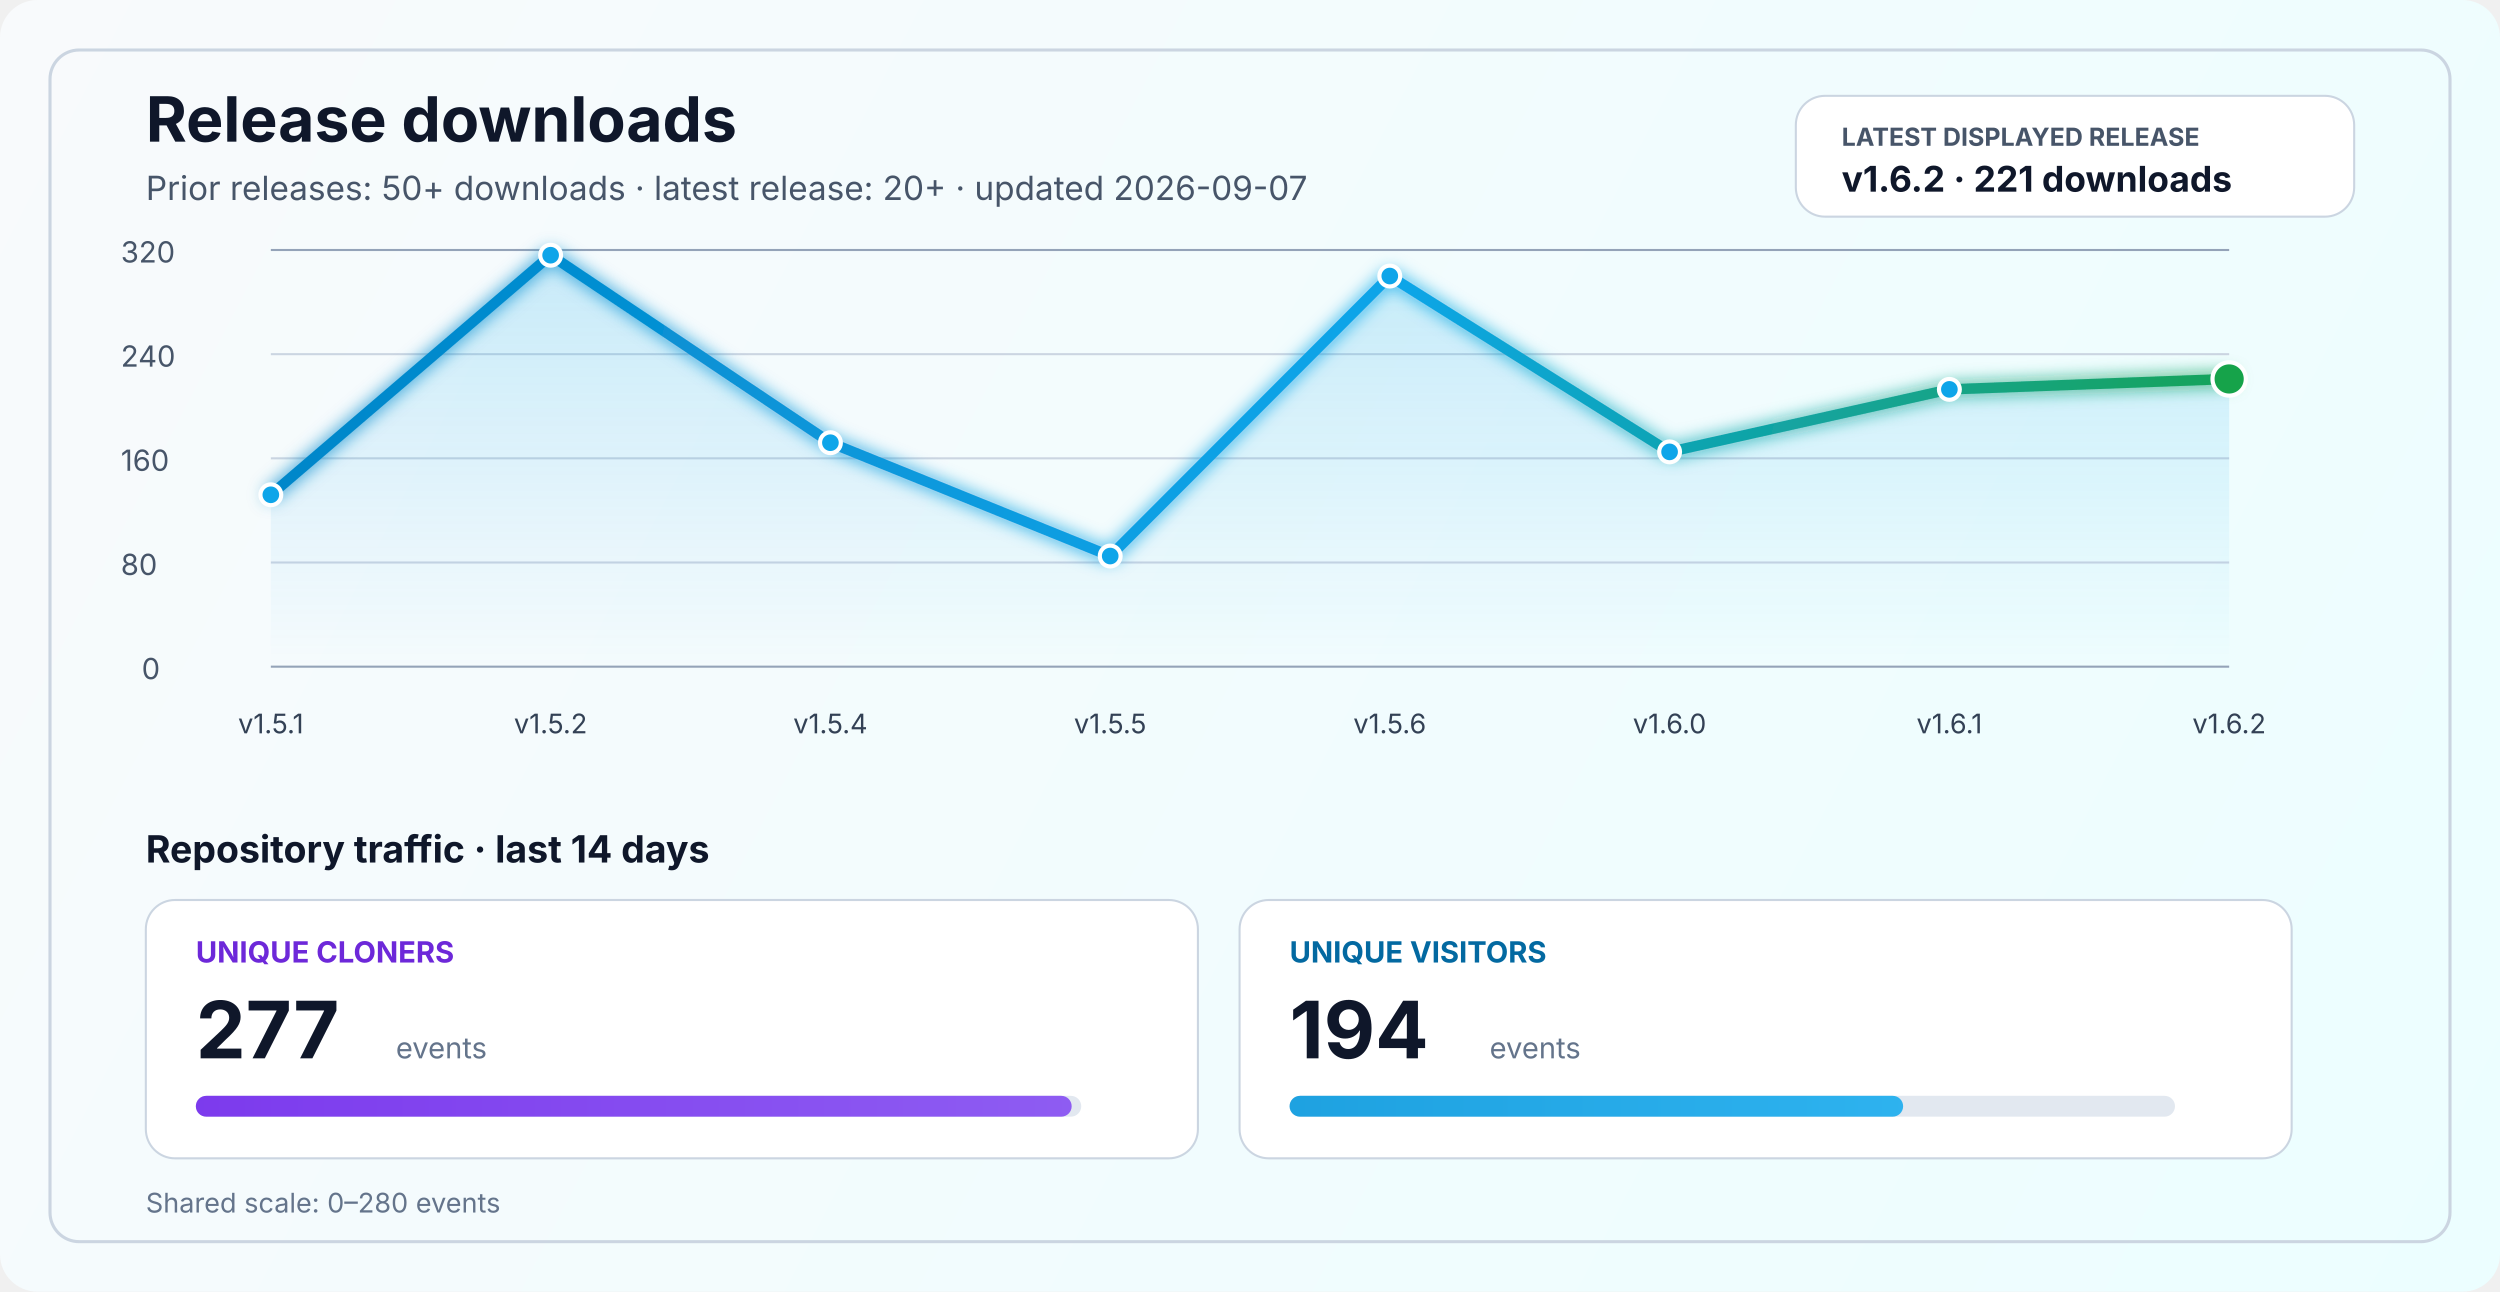
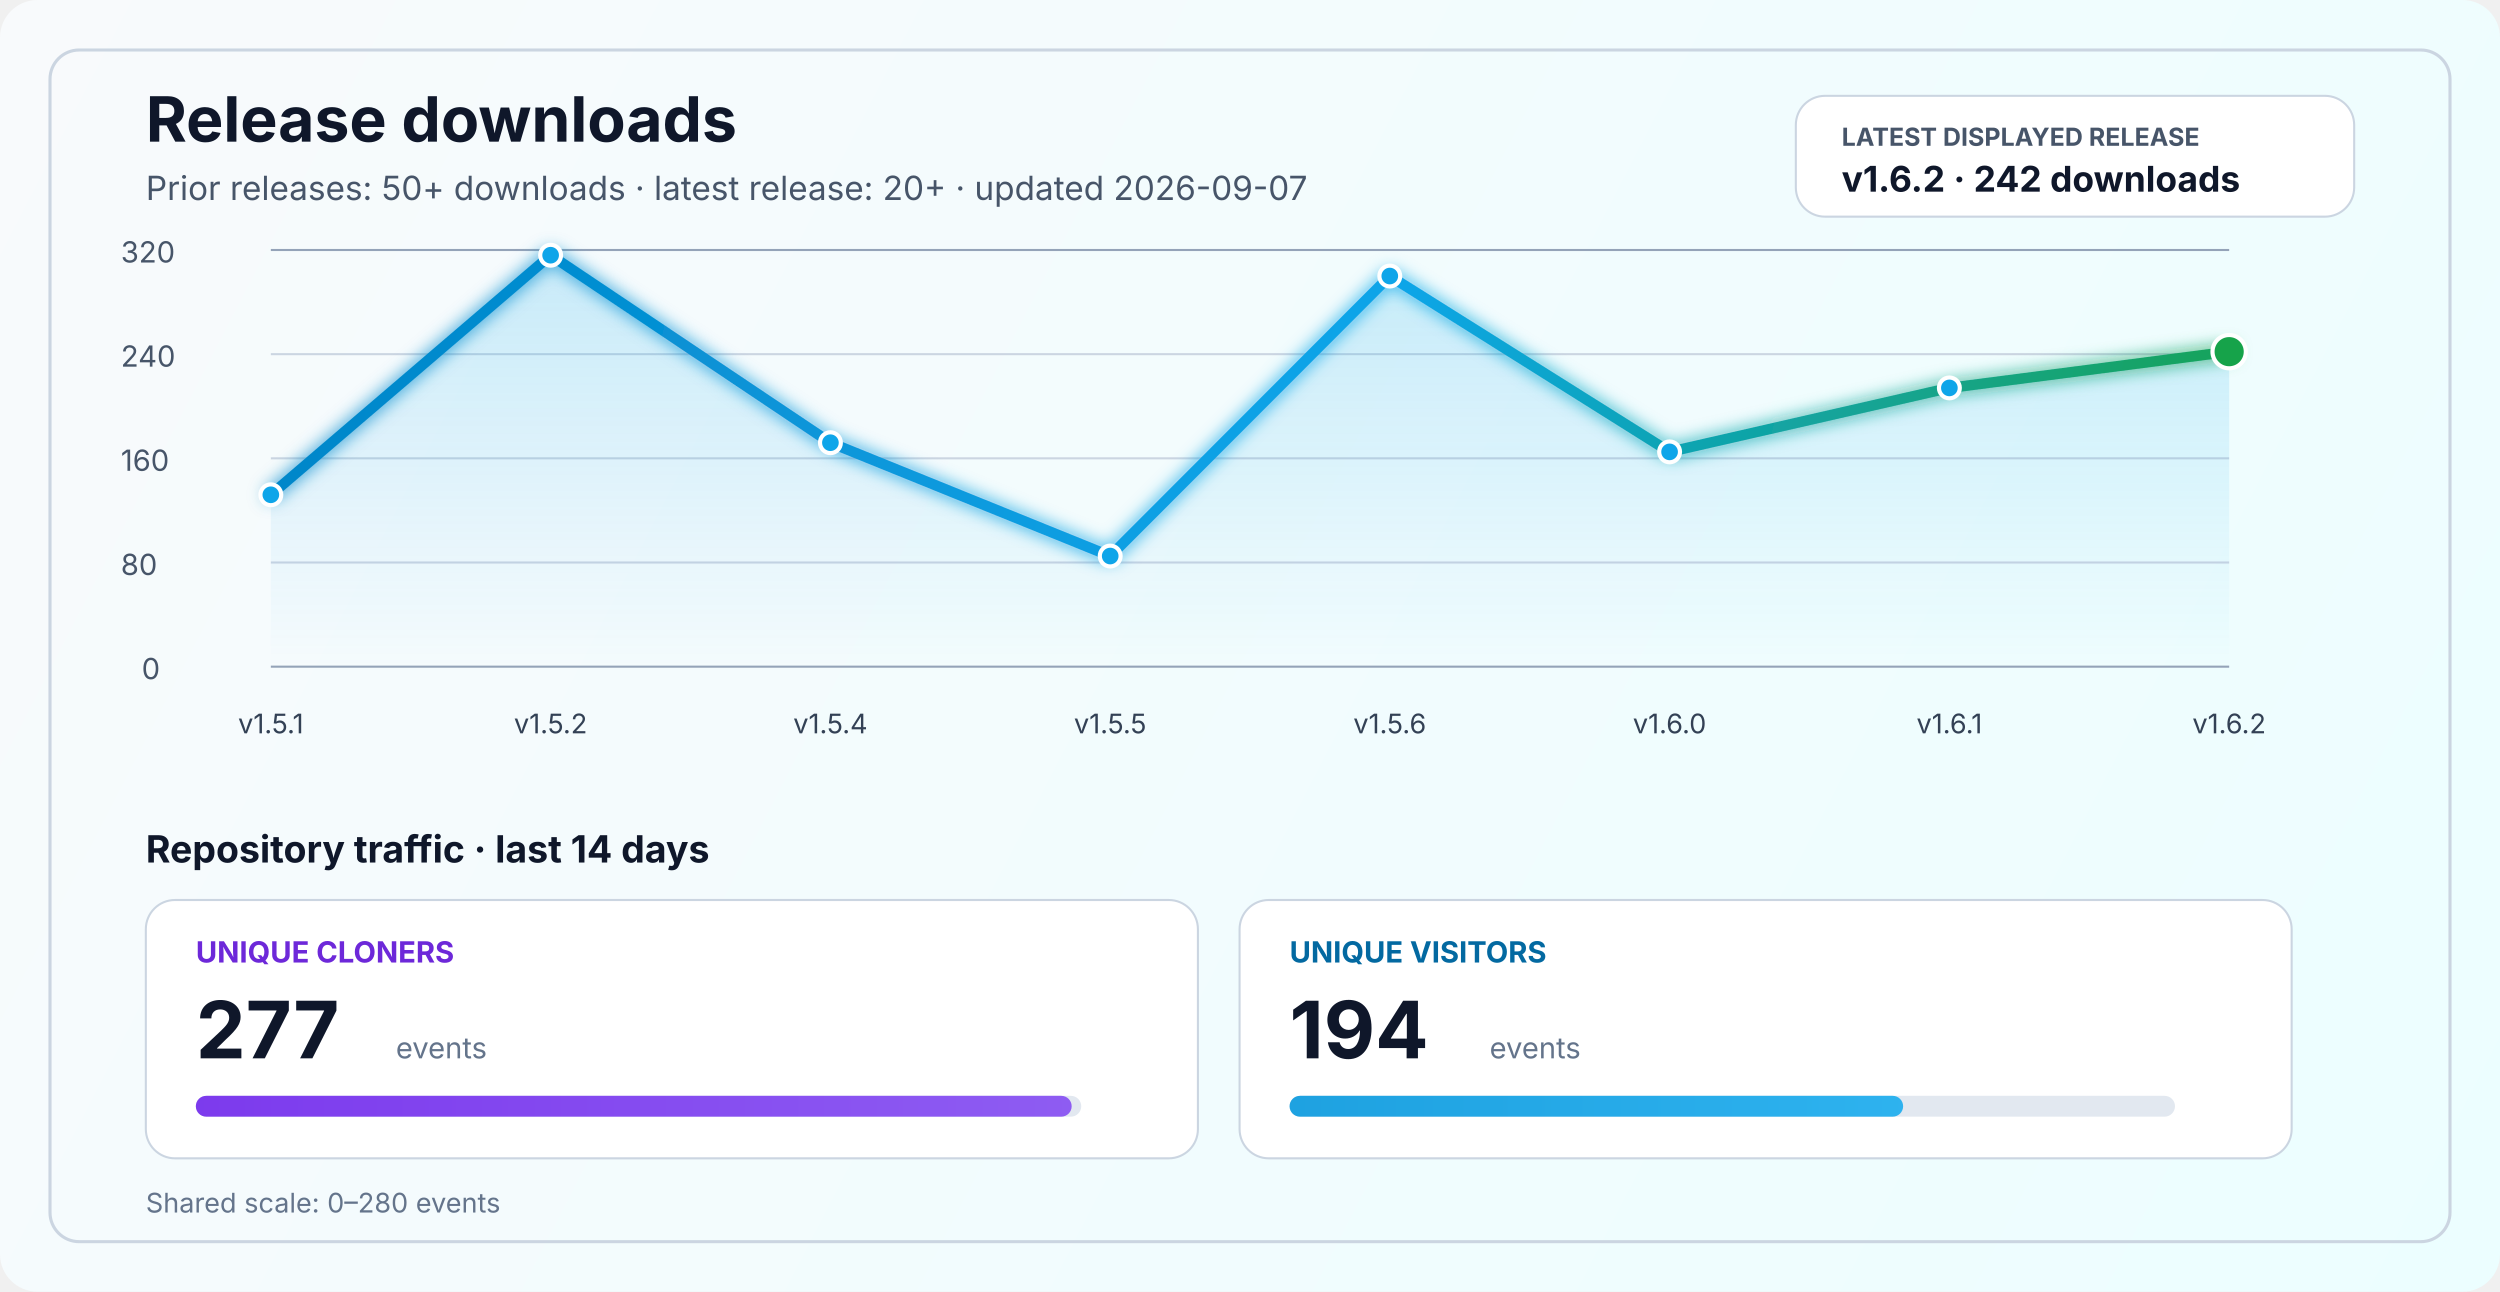
<svg xmlns="http://www.w3.org/2000/svg" width="1200" height="620" viewBox="0 0 1200 620" fill="none" role="img" aria-labelledby="title desc">
  <defs>
    <linearGradient id="bg" x1="0" y1="0" x2="1200" y2="620" gradientUnits="userSpaceOnUse">
      <stop stop-color="#F8FAFC" />
      <stop offset="1" stop-color="#ECFEFF" />
    </linearGradient>
    <linearGradient id="line" x1="130" y1="86" x2="1070" y2="340" gradientUnits="userSpaceOnUse">
      <stop stop-color="#0284C7" />
      <stop offset="0.55" stop-color="#0EA5E9" />
      <stop offset="1" stop-color="#16A34A" />
    </linearGradient>
    <linearGradient id="area" x1="0" y1="120" x2="0" y2="320" gradientUnits="userSpaceOnUse">
      <stop stop-color="#0EA5E9" stop-opacity="0.20" />
      <stop offset="1" stop-color="#0EA5E9" stop-opacity="0" />
    </linearGradient>
    <linearGradient id="cloneFill" x1="86" y1="450" x2="1110" y2="450" gradientUnits="userSpaceOnUse">
      <stop stop-color="#7C3AED" />
      <stop offset="1" stop-color="#A78BFA" />
    </linearGradient>
    <linearGradient id="viewFill" x1="86" y1="482" x2="1110" y2="482" gradientUnits="userSpaceOnUse">
      <stop stop-color="#0284C7" />
      <stop offset="1" stop-color="#38BDF8" />
    </linearGradient>
    <filter id="glow" x="-50%" y="-50%" width="200%" height="200%">
      <feGaussianBlur stdDeviation="4" result="blur" />
      <feMerge>
        <feMergeNode in="blur" />
        <feMergeNode in="SourceGraphic" />
      </feMerge>
    </filter>
  </defs>
  <rect width="1200" height="620" rx="18" fill="url(#bg)" />
  <rect x="24" y="24" width="1152" height="572" rx="14" stroke="#CBD5E1" stroke-width="1.5" />
  <text x="70" y="68" fill="#0F172A" font-size="30" font-family="SF Pro Display, -apple-system, BlinkMacSystemFont, Segoe UI, sans-serif" font-weight="700">Release downloads</text>
  <text x="70" y="96" fill="#475569" font-size="16" font-family="SF Pro Text, -apple-system, BlinkMacSystemFont, Segoe UI, sans-serif">Prior releases: 50+ downloads · latest release: 20+ · updated 2026-09-07</text>
  <rect x="862" y="46" width="268" height="58" rx="14" fill="#FFFFFF" stroke="#CBD5E1" stroke-width="1" />
  <text x="884" y="70" fill="#475569" font-size="12" font-family="SF Pro Text, -apple-system, BlinkMacSystemFont, Segoe UI, sans-serif" font-weight="700">LATEST DISPLAYED RELEASE</text>
-   <text x="884" y="92" fill="#0F172A" font-size="17" font-family="SF Pro Text, -apple-system, BlinkMacSystemFont, Segoe UI, sans-serif" font-weight="700">v1.6.2 · 221 downloads</text>
+   <text x="884" y="92" fill="#0F172A" font-size="17" font-family="SF Pro Text, -apple-system, BlinkMacSystemFont, Segoe UI, sans-serif" font-weight="700">v1.6.2 · 242 downloads</text>
  <line x1="130" y1="320.0" x2="1070" y2="320.0" stroke="#94A3B8" stroke-width="1" />
  <line x1="130" y1="270.0" x2="1070" y2="270.0" stroke="#CBD5E1" stroke-width="1" />
  <line x1="130" y1="220.0" x2="1070" y2="220.0" stroke="#CBD5E1" stroke-width="1" />
  <line x1="130" y1="170.0" x2="1070" y2="170.0" stroke="#CBD5E1" stroke-width="1" />
  <line x1="130" y1="120.0" x2="1070" y2="120.0" stroke="#94A3B8" stroke-width="1" />
  <text x="68" y="326.0" fill="#475569" font-size="14" font-family="SF Pro Text, -apple-system, BlinkMacSystemFont, Segoe UI, sans-serif">0</text>
  <text x="58" y="276.0" fill="#475569" font-size="14" font-family="SF Pro Text, -apple-system, BlinkMacSystemFont, Segoe UI, sans-serif">80</text>
  <text x="58" y="226.0" fill="#475569" font-size="14" font-family="SF Pro Text, -apple-system, BlinkMacSystemFont, Segoe UI, sans-serif">160</text>
  <text x="58" y="176.0" fill="#475569" font-size="14" font-family="SF Pro Text, -apple-system, BlinkMacSystemFont, Segoe UI, sans-serif">240</text>
  <text x="58" y="126.0" fill="#475569" font-size="14" font-family="SF Pro Text, -apple-system, BlinkMacSystemFont, Segoe UI, sans-serif">320</text>
-   <path d="M 130.0 237.5 L 264.3 122.5 L 398.6 212.5 L 532.9 266.9 L 667.1 132.5 L 801.4 216.9 L 935.7 186.9 L 1070.0 181.9 L 1070 320 L 130 320 Z" fill="url(#area)" />
-   <polyline points="130.0,237.5 264.3,122.5 398.6,212.5 532.9,266.9 667.1,132.5 801.4,216.9 935.7,186.9 1070.0,181.9" fill="none" stroke="url(#line)" stroke-width="5" stroke-linecap="round" stroke-linejoin="round" filter="url(#glow)" />
+   <path d="M 130.0 237.5 L 264.3 122.5 L 398.6 212.5 L 532.9 266.9 L 667.1 132.5 L 801.4 216.9 L 935.7 186.2 L 1070.0 168.8 L 1070 320 L 130 320 Z" fill="url(#area)" />
+   <polyline points="130.0,237.5 264.3,122.5 398.6,212.5 532.9,266.9 667.1,132.5 801.4,216.9 935.7,186.2 1070.0,168.8" fill="none" stroke="url(#line)" stroke-width="5" stroke-linecap="round" stroke-linejoin="round" filter="url(#glow)" />
  <circle cx="130.0" cy="237.5" r="5" fill="#0EA5E9" stroke="#FFFFFF" stroke-width="2" />
  <circle cx="264.3" cy="122.5" r="5" fill="#0EA5E9" stroke="#FFFFFF" stroke-width="2" />
  <circle cx="398.6" cy="212.5" r="5" fill="#0EA5E9" stroke="#FFFFFF" stroke-width="2" />
  <circle cx="532.9" cy="266.9" r="5" fill="#0EA5E9" stroke="#FFFFFF" stroke-width="2" />
  <circle cx="667.1" cy="132.5" r="5" fill="#0EA5E9" stroke="#FFFFFF" stroke-width="2" />
  <circle cx="801.4" cy="216.9" r="5" fill="#0EA5E9" stroke="#FFFFFF" stroke-width="2" />
-   <circle cx="935.7" cy="186.9" r="5" fill="#0EA5E9" stroke="#FFFFFF" stroke-width="2" />
-   <circle cx="1070.0" cy="181.9" r="8" fill="#16A34A" stroke="#FFFFFF" stroke-width="2" />
+   <circle cx="935.7" cy="186.2" r="5" fill="#0EA5E9" stroke="#FFFFFF" stroke-width="2" />
+   <circle cx="1070.0" cy="168.8" r="8" fill="#16A34A" stroke="#FFFFFF" stroke-width="2" />
  <text x="130.0" y="352" text-anchor="middle" fill="#334155" font-size="13" font-family="SF Pro Text, -apple-system, BlinkMacSystemFont, Segoe UI, sans-serif">v1.5.1</text>
  <text x="264.3" y="352" text-anchor="middle" fill="#334155" font-size="13" font-family="SF Pro Text, -apple-system, BlinkMacSystemFont, Segoe UI, sans-serif">v1.5.2</text>
  <text x="398.6" y="352" text-anchor="middle" fill="#334155" font-size="13" font-family="SF Pro Text, -apple-system, BlinkMacSystemFont, Segoe UI, sans-serif">v1.5.4</text>
  <text x="532.9" y="352" text-anchor="middle" fill="#334155" font-size="13" font-family="SF Pro Text, -apple-system, BlinkMacSystemFont, Segoe UI, sans-serif">v1.5.5</text>
  <text x="667.1" y="352" text-anchor="middle" fill="#334155" font-size="13" font-family="SF Pro Text, -apple-system, BlinkMacSystemFont, Segoe UI, sans-serif">v1.5.6</text>
  <text x="801.4" y="352" text-anchor="middle" fill="#334155" font-size="13" font-family="SF Pro Text, -apple-system, BlinkMacSystemFont, Segoe UI, sans-serif">v1.6.0</text>
  <text x="935.7" y="352" text-anchor="middle" fill="#334155" font-size="13" font-family="SF Pro Text, -apple-system, BlinkMacSystemFont, Segoe UI, sans-serif">v1.6.1</text>
  <text x="1070.0" y="352" text-anchor="middle" fill="#334155" font-size="13" font-family="SF Pro Text, -apple-system, BlinkMacSystemFont, Segoe UI, sans-serif">v1.6.2</text>
  <text x="70" y="414" fill="#0F172A" font-size="18" font-family="SF Pro Text, -apple-system, BlinkMacSystemFont, Segoe UI, sans-serif" font-weight="700">Repository traffic · last 14 days</text>
  <rect x="70" y="432" width="505" height="124" rx="14" fill="#FFFFFF" stroke="#CBD5E1" stroke-width="1" />
  <text x="94" y="462" fill="#6D28D9" font-size="14" font-family="SF Pro Text, -apple-system, BlinkMacSystemFont, Segoe UI, sans-serif" font-weight="700">UNIQUE CLONERS</text>
  <text x="94" y="508" fill="#0F172A" font-size="38" font-family="SF Pro Display, -apple-system, BlinkMacSystemFont, Segoe UI, sans-serif" font-weight="700">277</text>
  <text x="190" y="508" fill="#64748B" font-size="14" font-family="SF Pro Text, -apple-system, BlinkMacSystemFont, Segoe UI, sans-serif">events</text>
  <rect x="94" y="526" width="425" height="10" rx="5" fill="#E2E8F0" />
  <rect x="94" y="526" width="420.4" height="10" rx="5" fill="url(#cloneFill)" />
  <rect x="595" y="432" width="505" height="124" rx="14" fill="#FFFFFF" stroke="#CBD5E1" stroke-width="1" />
  <text x="619" y="462" fill="#0369A1" font-size="14" font-family="SF Pro Text, -apple-system, BlinkMacSystemFont, Segoe UI, sans-serif" font-weight="700">UNIQUE VISITORS</text>
  <text x="619" y="508" fill="#0F172A" font-size="38" font-family="SF Pro Display, -apple-system, BlinkMacSystemFont, Segoe UI, sans-serif" font-weight="700">194</text>
  <text x="715" y="508" fill="#64748B" font-size="14" font-family="SF Pro Text, -apple-system, BlinkMacSystemFont, Segoe UI, sans-serif">events</text>
  <rect x="619" y="526" width="425" height="10" rx="5" fill="#E2E8F0" />
  <rect x="619" y="526" width="294.5" height="10" rx="5" fill="url(#viewFill)" />
  <text x="70" y="582" fill="#64748B" font-size="13" font-family="SF Pro Text, -apple-system, BlinkMacSystemFont, Segoe UI, sans-serif">Shared scale: 0–280 events</text>
</svg>
